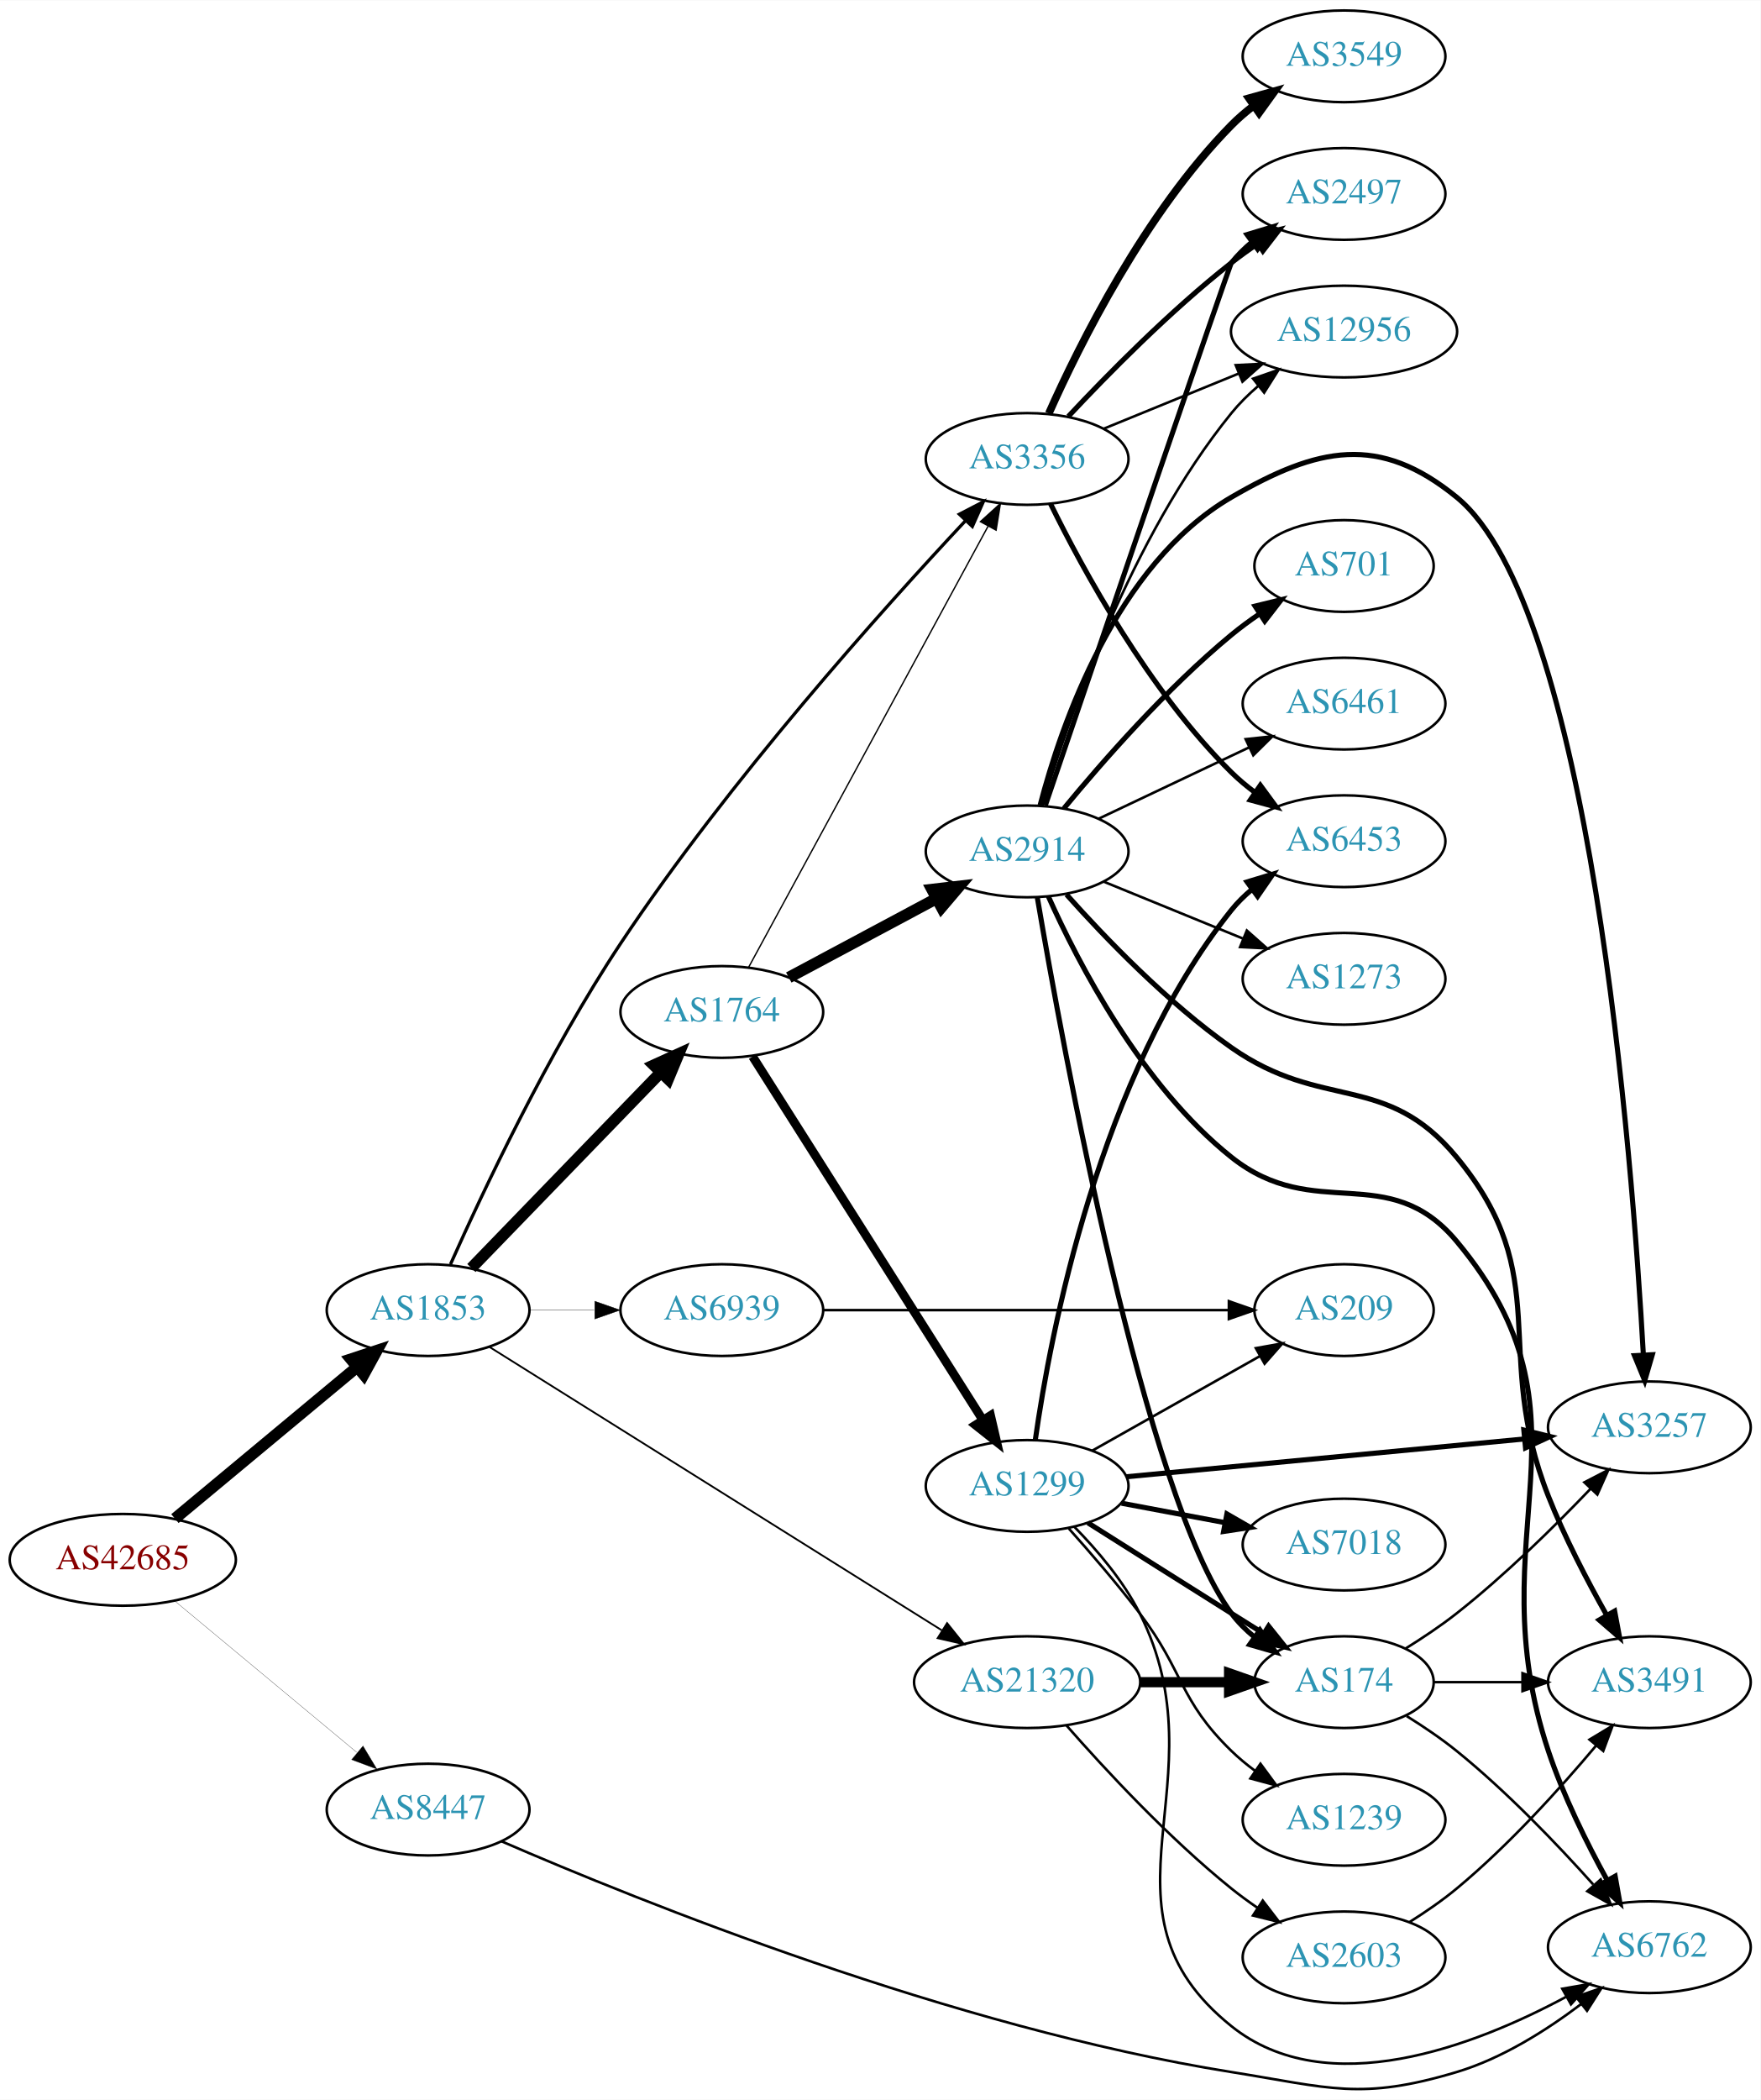
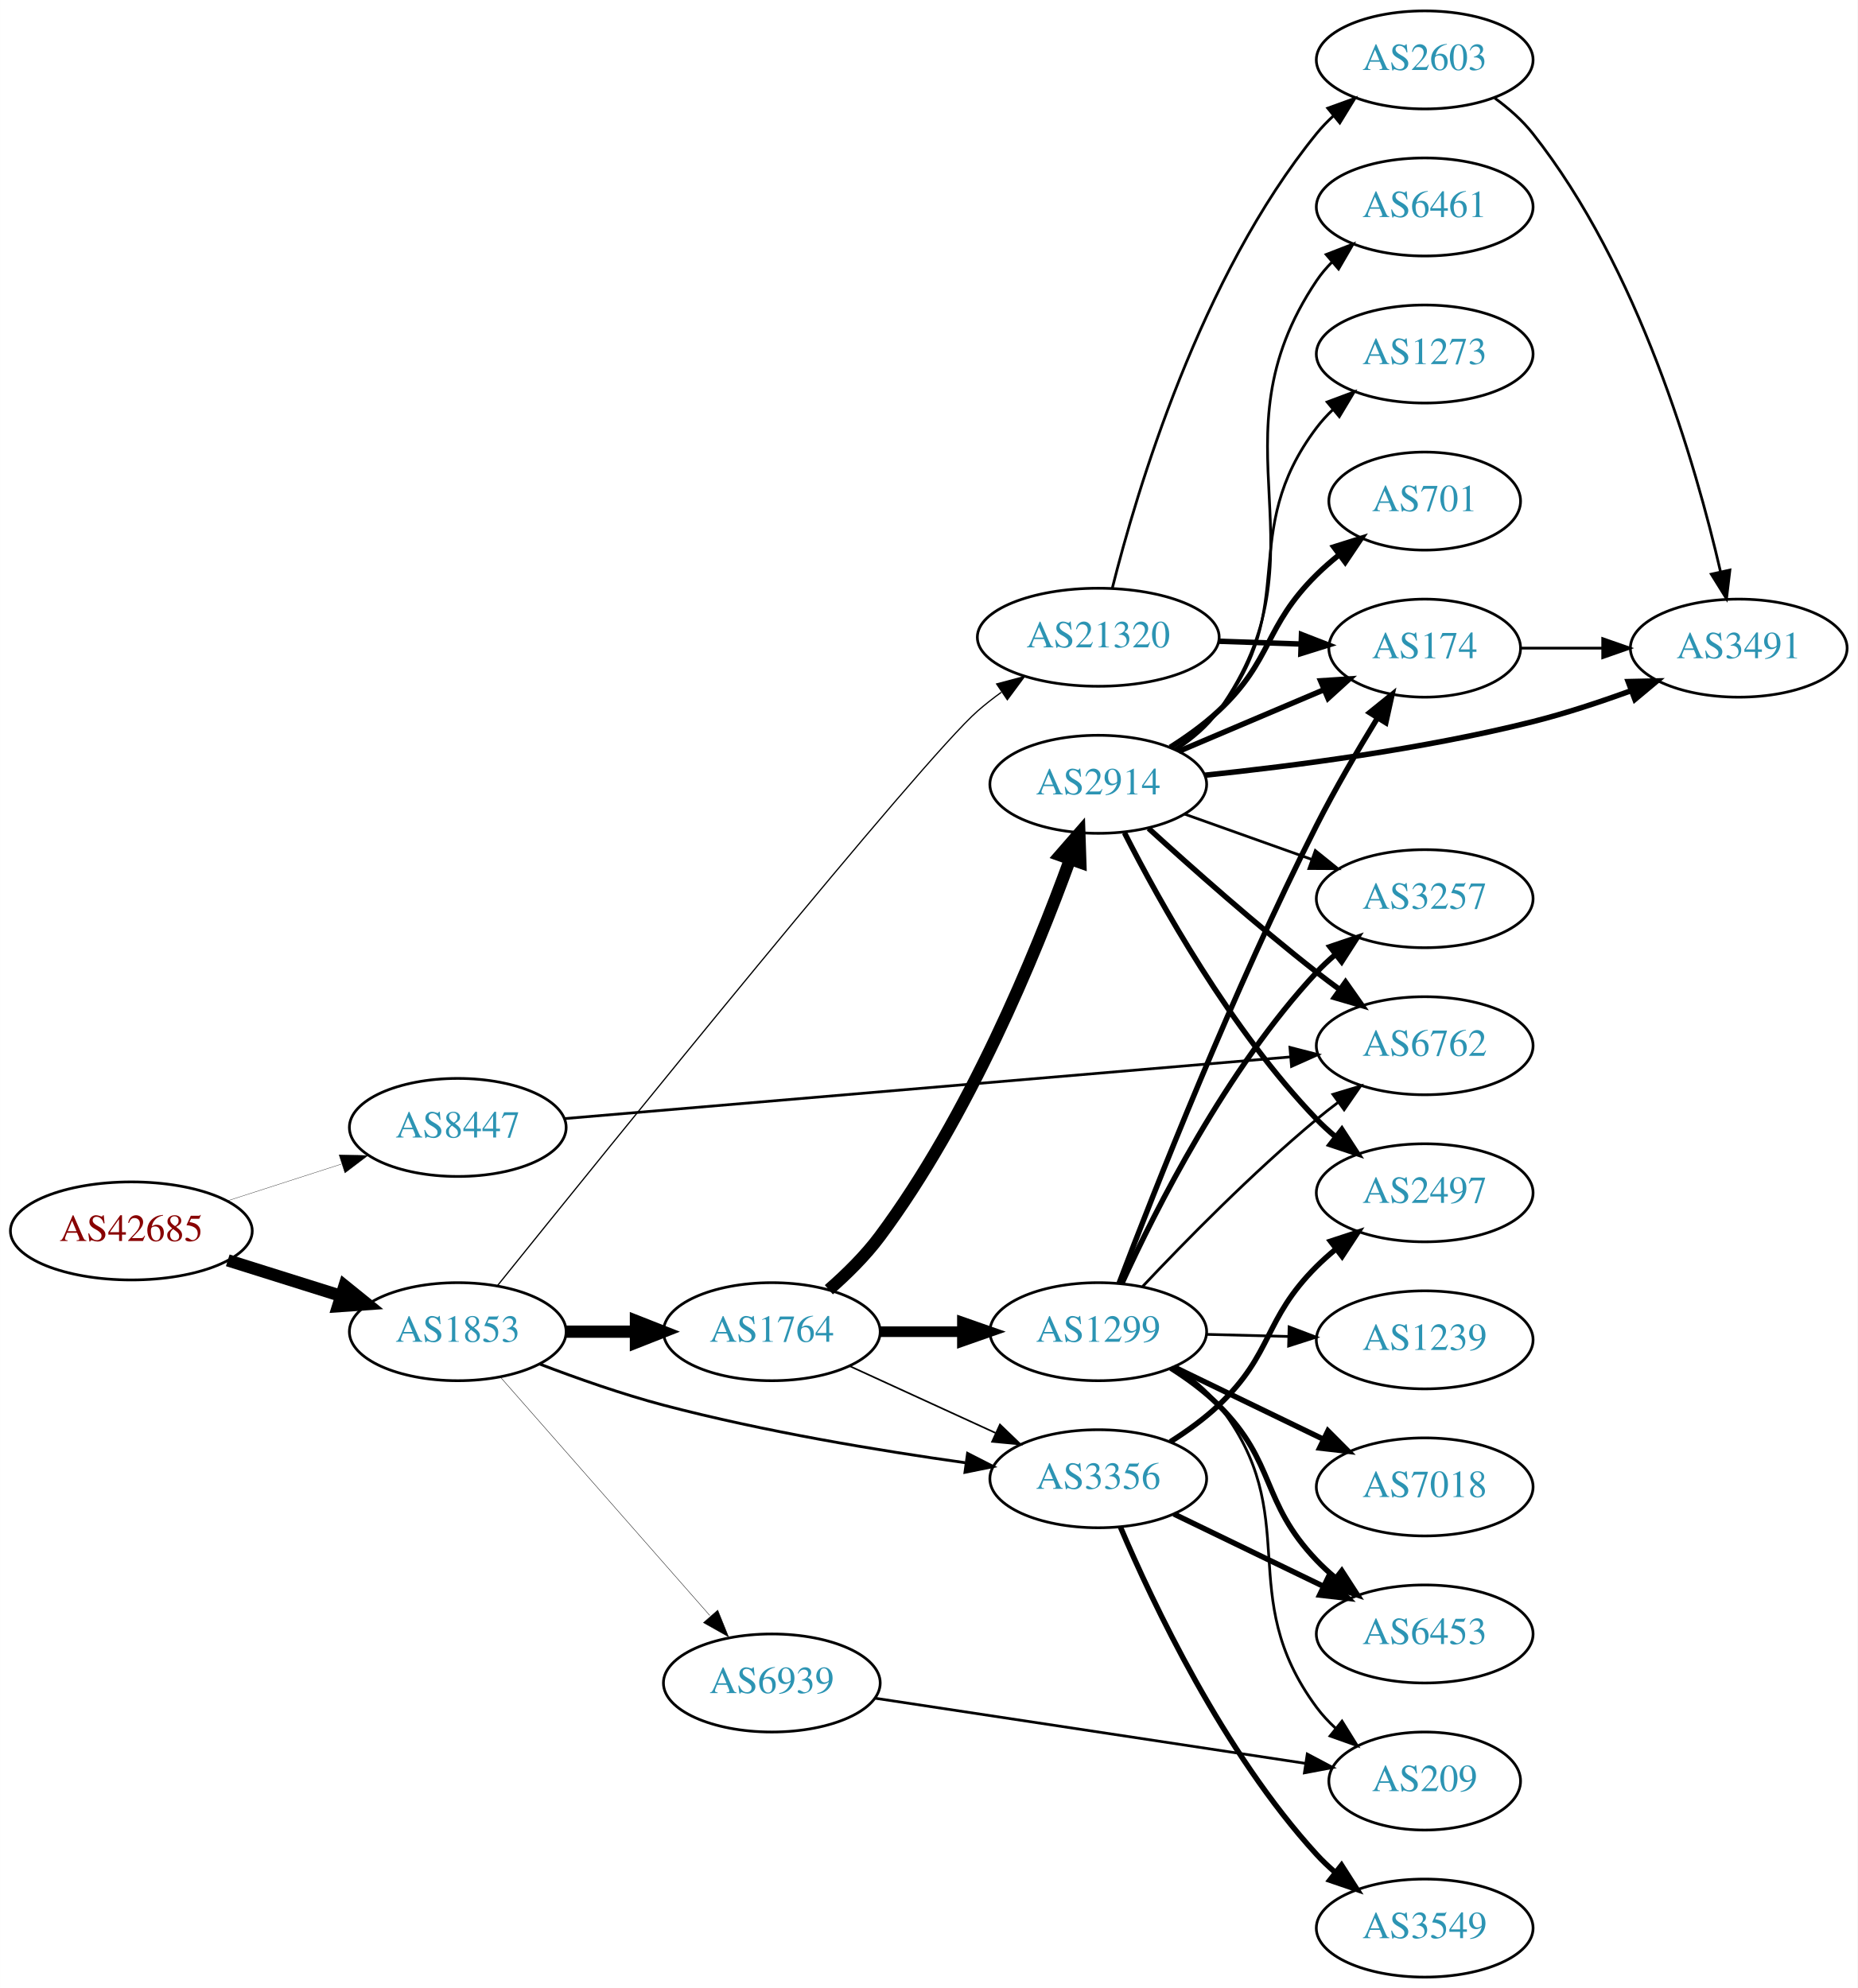
- <svg xmlns="http://www.w3.org/2000/svg" xmlns:xlink="http://www.w3.org/1999/xlink" width="691pt" height="824pt" viewBox="0.00 0.00 691.06 823.86">
-   <g id="graph0" class="graph" transform="scale(1 1) rotate(0) translate(4 819.858)">
-     <polygon fill="white" stroke="none" points="-4,4 -4,-819.858 687.055,-819.858 687.055,4 -4,4" />
+ <svg xmlns="http://www.w3.org/2000/svg" xmlns:xlink="http://www.w3.org/1999/xlink" width="682pt" height="730pt" viewBox="0.00 0.00 681.96 730.00">
+   <g id="graph0" class="graph" transform="scale(1 1) rotate(0) translate(4 726)">
+     <polygon fill="white" stroke="none" points="-4,4 -4,-726 677.956,-726 677.956,4 -4,4" />
    <g id="node1" class="node">
      <g id="a_node1">
        <a xlink:href="/asn/42685" xlink:title="AS42685 ~ Bundeskanzleramt [AT]">
-           <ellipse fill="#ffffff" stroke="black" cx="44.196" cy="-207.858" rx="44.393" ry="18" />
-           <text text-anchor="middle" x="44.196" y="-204.158" font-family="Times,serif" font-size="14.00" fill="#880000">AS42685</text>
+           <ellipse fill="#ffffff" stroke="black" cx="44.196" cy="-274" rx="44.393" ry="18" />
+           <text text-anchor="middle" x="44.196" y="-270.3" font-family="Times,serif" font-size="14.00" fill="#880000">AS42685</text>
        </a>
      </g>
    </g>
    <g id="node2" class="node">
      <g id="a_node2">
        <a xlink:href="/asn/1853" xlink:title="AS1853 ~ ACOnet Backbone [AT]">
-           <ellipse fill="#ffffff" stroke="black" cx="164.039" cy="-305.858" rx="39.794" ry="18" />
-           <text text-anchor="middle" x="164.039" y="-302.158" font-family="Times,serif" font-size="14.00" fill="#2c94b3">AS1853</text>
+           <ellipse fill="#ffffff" stroke="black" cx="164.039" cy="-237" rx="39.794" ry="18" />
+           <text text-anchor="middle" x="164.039" y="-233.3" font-family="Times,serif" font-size="14.00" fill="#2c94b3">AS1853</text>
        </a>
      </g>
    </g>
    <g id="edge1" class="edge">
-       <path fill="none" stroke="black" stroke-width="4.5" d="M64.655,-224.04C84.132,-240.238 114.256,-265.289 136.04,-283.405" />
-       <polygon fill="black" stroke="black" stroke-width="4.5" points="133.735,-286.609 143.941,-289.976 138.77,-280.555 133.735,-286.609" />
+       <path fill="none" stroke="black" stroke-width="4.5" d="M79.598,-263.199C92.609,-259.114 107.56,-254.419 121.181,-250.142" />
+       <polygon fill="black" stroke="black" stroke-width="4.5" points="122.456,-253.869 130.817,-247.117 120.097,-246.356 122.456,-253.869" />
    </g>
    <g id="node3" class="node">
      <g id="a_node3">
        <a xlink:href="/asn/8447" xlink:title="AS8447 ~ A1 Telekom Austria AG [AT]">
-           <ellipse fill="#ffffff" stroke="black" cx="164.039" cy="-109.858" rx="39.794" ry="18" />
-           <text text-anchor="middle" x="164.039" y="-106.158" font-family="Times,serif" font-size="14.00" fill="#2c94b3">AS8447</text>
+           <ellipse fill="#ffffff" stroke="black" cx="164.039" cy="-312" rx="39.794" ry="18" />
+           <text text-anchor="middle" x="164.039" y="-308.3" font-family="Times,serif" font-size="14.00" fill="#2c94b3">AS8447</text>
        </a>
      </g>
    </g>
    <g id="edge2" class="edge">
-       <path fill="none" stroke="black" stroke-width="0.096" d="M64.655,-191.675C84.132,-175.478 114.256,-150.426 136.04,-132.31" />
-       <polygon fill="black" stroke="black" stroke-width="0.096" points="138.491,-134.824 143.941,-125.739 134.015,-129.442 138.491,-134.824" />
+       <path fill="none" stroke="black" stroke-width="0.11" d="M79.281,-284.991C92.409,-289.224 107.55,-294.107 121.318,-298.546" />
+       <polygon fill="black" stroke="black" stroke-width="0.11" points="120.46,-301.947 131.052,-301.685 122.608,-295.285 120.46,-301.947" />
    </g>
    <g id="node4" class="node">
      <g id="a_node4">
        <a xlink:href="/asn/1764" xlink:title="AS1764 ~ NEXTLAYER-AS [AT]">
-           <ellipse fill="#ffffff" stroke="black" cx="279.332" cy="-422.858" rx="39.794" ry="18" />
-           <text text-anchor="middle" x="279.332" y="-419.158" font-family="Times,serif" font-size="14.00" fill="#2c94b3">AS1764</text>
+           <ellipse fill="#ffffff" stroke="black" cx="279.332" cy="-237" rx="39.794" ry="18" />
+           <text text-anchor="middle" x="279.332" y="-233.3" font-family="Times,serif" font-size="14.00" fill="#2c94b3">AS1764</text>
        </a>
      </g>
    </g>
    <g id="edge3" class="edge">
-       <path fill="none" stroke="black" stroke-width="4.5" d="M181.03,-322.373C200.43,-342.407 233.274,-376.325 255.373,-399.148" />
-       <polygon fill="black" stroke="black" stroke-width="4.5" points="252.636,-401.982 262.421,-406.427 258.293,-396.503 252.636,-401.982" />
+       <path fill="none" stroke="black" stroke-width="4.5" d="M203.711,-237C211.914,-237 220.678,-237 229.21,-237" />
+       <polygon fill="black" stroke="black" stroke-width="4.5" points="229.449,-240.938 239.449,-237 229.449,-233.063 229.449,-240.938" />
    </g>
    <g id="node5" class="node">
      <g id="a_node5">
        <a xlink:href="/asn/3356" xlink:title="AS3356 ~ Level 3 Parent, LLC [US]">
-           <ellipse fill="#ffffff" stroke="black" cx="399.174" cy="-639.858" rx="39.794" ry="18" />
-           <text text-anchor="middle" x="399.174" y="-636.158" font-family="Times,serif" font-size="14.00" fill="#2c94b3">AS3356</text>
+           <ellipse fill="#ffffff" stroke="black" cx="399.174" cy="-183" rx="39.794" ry="18" />
+           <text text-anchor="middle" x="399.174" y="-179.3" font-family="Times,serif" font-size="14.00" fill="#2c94b3">AS3356</text>
        </a>
      </g>
    </g>
    <g id="edge4" class="edge">
-       <path fill="none" stroke="black" stroke-width="1.266" d="M172.827,-323.839C185.27,-351.8 211.155,-406.944 239.685,-449.858 282.136,-513.71 342.442,-580.892 375.065,-615.717" />
-       <polygon fill="black" stroke="black" stroke-width="1.266" points="372.567,-618.17 381.972,-623.048 377.662,-613.369 372.567,-618.17" />
+       <path fill="none" stroke="black" stroke-width="1.05" d="M194.082,-225.129C207.741,-219.901 224.361,-214.042 239.685,-210 276.299,-200.342 318.616,-193.338 350.309,-188.887" />
+       <polygon fill="black" stroke="black" stroke-width="1.05" points="351.193,-192.299 360.626,-187.475 350.244,-185.363 351.193,-192.299" />
    </g>
    <g id="node6" class="node">
      <g id="a_node6">
        <a xlink:href="/asn/21320" xlink:title="AS21320 ~ GEANT Vereniging [EU]">
-           <ellipse fill="#ffffff" stroke="black" cx="399.174" cy="-159.858" rx="44.393" ry="18" />
-           <text text-anchor="middle" x="399.174" y="-156.158" font-family="Times,serif" font-size="14.00" fill="#2c94b3">AS21320</text>
+           <ellipse fill="#ffffff" stroke="black" cx="399.174" cy="-492" rx="44.393" ry="18" />
+           <text text-anchor="middle" x="399.174" y="-488.3" font-family="Times,serif" font-size="14.00" fill="#2c94b3">AS21320</text>
        </a>
      </g>
    </g>
    <g id="edge5" class="edge">
-       <path fill="none" stroke="black" stroke-width="0.703" d="M188.245,-291.325C230.01,-265.17 317.921,-210.116 365.661,-180.219" />
-       <polygon fill="black" stroke="black" stroke-width="0.703" points="367.75,-183.04 374.368,-174.766 364.035,-177.108 367.75,-183.04" />
+       <path fill="none" stroke="black" stroke-width="0.45" d="M178.684,-254.002C218.746,-303.83 334.501,-447.133 354.978,-465 357.658,-467.338 360.562,-469.609 363.554,-471.774" />
+       <polygon fill="black" stroke="black" stroke-width="0.45" points="361.862,-474.856 372.103,-477.57 365.79,-469.061 361.862,-474.856" />
    </g>
    <g id="node7" class="node">
      <g id="a_node7">
        <a xlink:href="/asn/6939" xlink:title="AS6939 ~ Hurricane Electric LLC [US]">
-           <ellipse fill="#ffffff" stroke="black" cx="279.332" cy="-305.858" rx="39.794" ry="18" />
-           <text text-anchor="middle" x="279.332" y="-302.158" font-family="Times,serif" font-size="14.00" fill="#2c94b3">AS6939</text>
+           <ellipse fill="#ffffff" stroke="black" cx="279.332" cy="-108" rx="39.794" ry="18" />
+           <text text-anchor="middle" x="279.332" y="-104.3" font-family="Times,serif" font-size="14.00" fill="#2c94b3">AS6939</text>
        </a>
      </g>
    </g>
    <g id="edge6" class="edge">
-       <path fill="none" stroke="black" stroke-width="0.141" d="M203.711,-305.858C211.914,-305.858 220.678,-305.858 229.21,-305.858" />
-       <polygon fill="black" stroke="black" stroke-width="0.141" points="229.449,-309.358 239.449,-305.858 229.449,-302.358 229.449,-309.358" />
-     </g>
-     <g id="node14" class="node">
-       <g id="a_node14">
+       <path fill="none" stroke="black" stroke-width="0.15" d="M179.618,-220.4C199.139,-198.172 233.931,-158.556 256.563,-132.787" />
+       <polygon fill="black" stroke="black" stroke-width="0.15" points="259.48,-134.77 263.449,-124.946 254.22,-130.15 259.48,-134.77" />
+     </g>
+     <g id="node13" class="node">
+       <g id="a_node13">
        <a xlink:href="/asn/6762" xlink:title="AS6762 ~ TELECOM ITALIA SPARKLE S.p.A. [IT]">
-           <ellipse fill="#ffffff" stroke="black" cx="643.409" cy="-55.858" rx="39.794" ry="18" />
-           <text text-anchor="middle" x="643.409" y="-52.158" font-family="Times,serif" font-size="14.00" fill="#2c94b3">AS6762</text>
-         </a>
-       </g>
-     </g>
-     <g id="edge33" class="edge">
-       <path fill="none" stroke="black" d="M192.894,-97.389C246.844,-74.001 369.923,-24.332 479.37,-6.858 518.164,-0.664 530.122,4.393 567.762,-6.858 585.597,-12.188 603.124,-23.299 616.708,-33.594" />
-       <polygon fill="black" stroke="black" points="614.606,-36.394 624.624,-39.84 618.942,-30.898 614.606,-36.394" />
+           <ellipse fill="#ffffff" stroke="black" cx="519.017" cy="-342" rx="39.794" ry="18" />
+           <text text-anchor="middle" x="519.017" y="-338.3" font-family="Times,serif" font-size="14.00" fill="#2c94b3">AS6762</text>
+         </a>
+       </g>
+     </g>
+     <g id="edge31" class="edge">
+       <path fill="none" stroke="black" d="M203.149,-315.239C267.8,-320.734 398.841,-331.871 469.783,-337.901" />
+       <polygon fill="black" stroke="black" points="469.538,-341.392 479.799,-338.752 470.131,-334.417 469.538,-341.392" />
    </g>
    <g id="edge9" class="edge">
-       <path fill="none" stroke="black" stroke-width="0.529" d="M289.776,-440.249C310.376,-478.182 359.45,-568.55 383.868,-613.513" />
-       <polygon fill="black" stroke="black" stroke-width="0.529" points="380.837,-615.266 388.685,-622.384 386.988,-611.925 380.837,-615.266" />
+       <path fill="none" stroke="black" stroke-width="0.6" d="M307.96,-224.339C323.917,-217.027 344.188,-207.739 361.471,-199.819" />
+       <polygon fill="black" stroke="black" stroke-width="0.6" points="363.085,-202.929 370.718,-195.581 360.169,-196.565 363.085,-202.929" />
    </g>
    <g id="node8" class="node">
      <g id="a_node8">
-         <a xlink:href="/asn/1299" xlink:title="AS1299 ~ Telia Carrier [EU]">
-           <ellipse fill="#ffffff" stroke="black" cx="399.174" cy="-236.858" rx="39.794" ry="18" />
-           <text text-anchor="middle" x="399.174" y="-233.158" font-family="Times,serif" font-size="14.00" fill="#2c94b3">AS1299</text>
+         <a xlink:href="/asn/2914" xlink:title="AS2914 ~ NTT America, Inc. [US]">
+           <ellipse fill="#ffffff" stroke="black" cx="399.174" cy="-438" rx="39.794" ry="18" />
+           <text text-anchor="middle" x="399.174" y="-434.3" font-family="Times,serif" font-size="14.00" fill="#2c94b3">AS2914</text>
        </a>
      </g>
    </g>
    <g id="edge7" class="edge">
-       <path fill="none" stroke="black" stroke-width="3.441" d="M291.418,-405.359C312.264,-372.456 357.391,-301.228 381.765,-262.758" />
-       <polygon fill="black" stroke="black" stroke-width="3.441" points="384.808,-264.495 387.203,-254.174 378.895,-260.748 384.808,-264.495" />
+       <path fill="none" stroke="black" stroke-width="4.5" d="M300.27,-252.409C306.775,-258.088 313.68,-264.885 318.978,-272 351.727,-315.984 376.177,-375.66 388.726,-410.18" />
+       <polygon fill="black" stroke="black" stroke-width="4.5" points="385.172,-411.939 392.234,-420.04 392.591,-409.299 385.172,-411.939" />
    </g>
    <g id="node9" class="node">
      <g id="a_node9">
-         <a xlink:href="/asn/2914" xlink:title="AS2914 ~ NTT America, Inc. [US]">
-           <ellipse fill="#ffffff" stroke="black" cx="399.174" cy="-485.858" rx="39.794" ry="18" />
-           <text text-anchor="middle" x="399.174" y="-482.158" font-family="Times,serif" font-size="14.00" fill="#2c94b3">AS2914</text>
+         <a xlink:href="/asn/1299" xlink:title="AS1299 ~ Telia Carrier [EU]">
+           <ellipse fill="#ffffff" stroke="black" cx="399.174" cy="-237" rx="39.794" ry="18" />
+           <text text-anchor="middle" x="399.174" y="-233.3" font-family="Times,serif" font-size="14.00" fill="#2c94b3">AS1299</text>
        </a>
      </g>
    </g>
    <g id="edge8" class="edge">
-       <path fill="none" stroke="black" stroke-width="4.5" d="M305.612,-436.373C322.505,-445.404 344.947,-457.402 363.503,-467.322" />
-       <polygon fill="black" stroke="black" stroke-width="4.5" points="361.854,-470.905 372.529,-472.148 365.567,-463.96 361.854,-470.905" />
-     </g>
-     <g id="node15" class="node">
-       <g id="a_node15">
-         <a xlink:href="/asn/6453" xlink:title="AS6453 ~ TATA COMMUNICATIONS (AMERICA) INC [US]">
-           <ellipse fill="#ffffff" stroke="black" cx="523.566" cy="-489.858" rx="39.794" ry="18" />
-           <text text-anchor="middle" x="523.566" y="-486.158" font-family="Times,serif" font-size="14.00" fill="#2c94b3">AS6453</text>
-         </a>
-       </g>
-     </g>
-     <g id="edge29" class="edge">
-       <path fill="none" stroke="black" stroke-width="2" d="M408.365,-622.262C420.895,-596.731 446.828,-548.966 479.37,-516.858 482.193,-514.072 485.353,-511.434 488.644,-508.977" />
-       <polygon fill="black" stroke="black" stroke-width="2" points="490.712,-511.803 496.981,-503.263 486.754,-506.03 490.712,-511.803" />
-     </g>
-     <g id="node18" class="node">
-       <g id="a_node18">
+       <path fill="none" stroke="black" stroke-width="3.9" d="M319.244,-237C328.798,-237 339.147,-237 349.11,-237" />
+       <polygon fill="black" stroke="black" stroke-width="3.9" points="349.302,-240.5 359.302,-237 349.302,-233.5 349.302,-240.5" />
+     </g>
+     <g id="node12" class="node">
+       <g id="a_node12">
        <a xlink:href="/asn/2497" xlink:title="AS2497 ~ Internet Initiative Japan Inc. [JP]">
-           <ellipse fill="#ffffff" stroke="black" cx="523.566" cy="-743.858" rx="39.794" ry="18" />
-           <text text-anchor="middle" x="523.566" y="-740.158" font-family="Times,serif" font-size="14.00" fill="#2c94b3">AS2497</text>
-         </a>
-       </g>
-     </g>
-     <g id="edge28" class="edge">
-       <path fill="none" stroke="black" stroke-width="2" d="M415.334,-656.541C430.637,-672.896 455.376,-698.043 479.37,-716.858 482.659,-719.436 486.205,-721.983 489.801,-724.421" />
-       <polygon fill="black" stroke="black" stroke-width="2" points="487.897,-727.357 498.187,-729.879 491.715,-721.491 487.897,-727.357" />
+           <ellipse fill="#ffffff" stroke="black" cx="519.017" cy="-288" rx="39.794" ry="18" />
+           <text text-anchor="middle" x="519.017" y="-284.3" font-family="Times,serif" font-size="14.00" fill="#2c94b3">AS2497</text>
+         </a>
+       </g>
+     </g>
+     <g id="edge25" class="edge">
+       <path fill="none" stroke="black" stroke-width="2" d="M425.611,-196.559C431.775,-200.457 438.101,-205.018 443.37,-210 463.531,-229.061 459.704,-241.429 479.37,-261 481.491,-263.111 483.795,-265.17 486.186,-267.148" />
+       <polygon fill="black" stroke="black" stroke-width="2" points="484.443,-270.222 494.51,-273.524 488.699,-264.665 484.443,-270.222" />
    </g>
    <g id="node19" class="node">
      <g id="a_node19">
-         <a xlink:href="/asn/12956" xlink:title="AS12956 ~ TELXIUS [ES]">
-           <ellipse fill="#ffffff" stroke="black" cx="523.566" cy="-689.858" rx="44.393" ry="18" />
-           <text text-anchor="middle" x="523.566" y="-686.158" font-family="Times,serif" font-size="14.00" fill="#2c94b3">AS12956</text>
+         <a xlink:href="/asn/6453" xlink:title="AS6453 ~ TATA COMMUNICATIONS (AMERICA) INC [US]">
+           <ellipse fill="#ffffff" stroke="black" cx="519.017" cy="-126" rx="39.794" ry="18" />
+           <text text-anchor="middle" x="519.017" y="-122.3" font-family="Times,serif" font-size="14.00" fill="#2c94b3">AS6453</text>
+         </a>
+       </g>
+     </g>
+     <g id="edge26" class="edge">
+       <path fill="none" stroke="black" stroke-width="2" d="M426.914,-170.066C443.072,-162.25 463.887,-152.182 481.541,-143.643" />
+       <polygon fill="black" stroke="black" stroke-width="2" points="483.496,-146.585 490.974,-139.08 480.448,-140.284 483.496,-146.585" />
+     </g>
+     <g id="node22" class="node">
+       <g id="a_node22">
+         <a xlink:href="/asn/3549" xlink:title="AS3549 ~ Level 3 Parent, LLC [US]">
+           <ellipse fill="#ffffff" stroke="black" cx="519.017" cy="-18" rx="39.794" ry="18" />
+           <text text-anchor="middle" x="519.017" y="-14.3" font-family="Times,serif" font-size="14.00" fill="#2c94b3">AS3549</text>
        </a>
      </g>
    </g>
    <g id="edge27" class="edge">
-       <path fill="none" stroke="black" d="M429.179,-651.707C445.045,-658.188 464.946,-666.318 482.295,-673.406" />
-       <polygon fill="black" stroke="black" points="481.049,-676.677 491.63,-677.219 483.696,-670.197 481.049,-676.677" />
-     </g>
-     <g id="node23" class="node">
-       <g id="a_node23">
-         <a xlink:href="/asn/3549" xlink:title="AS3549 ~ Level 3 Parent, LLC [US]">
-           <ellipse fill="#ffffff" stroke="black" cx="523.566" cy="-797.858" rx="39.794" ry="18" />
-           <text text-anchor="middle" x="523.566" y="-794.158" font-family="Times,serif" font-size="14.00" fill="#2c94b3">AS3549</text>
-         </a>
-       </g>
-     </g>
-     <g id="edge26" class="edge">
-       <path fill="none" stroke="black" stroke-width="3" d="M407.691,-657.73C419.717,-684.727 445.424,-736.402 479.37,-770.858 482.008,-773.535 484.961,-776.068 488.051,-778.43" />
-       <polygon fill="black" stroke="black" stroke-width="3" points="486.224,-781.422 496.43,-784.266 490.225,-775.679 486.224,-781.422" />
+       <path fill="none" stroke="black" stroke-width="2" d="M407.302,-165.291C419.159,-137.385 445.061,-82.5 479.37,-45 481.39,-42.792 483.622,-40.664 485.963,-38.638" />
+       <polygon fill="black" stroke="black" stroke-width="2" points="488.491,-41.103 494.197,-32.176 484.17,-35.596 488.491,-41.103" />
    </g>
    <g id="node10" class="node">
      <g id="a_node10">
        <a xlink:href="/asn/174" xlink:title="AS174 ~ Cogent Communications [US]">
-           <ellipse fill="#ffffff" stroke="black" cx="523.566" cy="-159.858" rx="35.194" ry="18" />
-           <text text-anchor="middle" x="523.566" y="-156.158" font-family="Times,serif" font-size="14.00" fill="#2c94b3">AS174</text>
-         </a>
-       </g>
-     </g>
-     <g id="edge31" class="edge">
-       <path fill="none" stroke="black" stroke-width="4" d="M443.67,-159.858C454.927,-159.858 467.059,-159.858 478.353,-159.858" />
-       <polygon fill="black" stroke="black" stroke-width="4" points="478.44,-163.358 488.44,-159.858 478.44,-156.358 478.44,-163.358" />
-     </g>
-     <g id="node24" class="node">
-       <g id="a_node24">
+           <ellipse fill="#ffffff" stroke="black" cx="519.017" cy="-488" rx="35.194" ry="18" />
+           <text text-anchor="middle" x="519.017" y="-484.3" font-family="Times,serif" font-size="14.00" fill="#2c94b3">AS174</text>
+         </a>
+       </g>
+     </g>
+     <g id="edge29" class="edge">
+       <path fill="none" stroke="black" stroke-width="2" d="M443.385,-490.533C453.233,-490.199 463.713,-489.843 473.61,-489.507" />
+       <polygon fill="black" stroke="black" stroke-width="2" points="473.787,-493.003 483.662,-489.166 473.549,-486.007 473.787,-493.003" />
+     </g>
+     <g id="node23" class="node">
+       <g id="a_node23">
        <a xlink:href="/asn/2603" xlink:title="AS2603 ~ NORDUnet [NO]">
-           <ellipse fill="#ffffff" stroke="black" cx="523.566" cy="-51.858" rx="39.794" ry="18" />
-           <text text-anchor="middle" x="523.566" y="-48.158" font-family="Times,serif" font-size="14.00" fill="#2c94b3">AS2603</text>
-         </a>
-       </g>
-     </g>
-     <g id="edge30" class="edge">
-       <path fill="none" stroke="black" d="M414.607,-142.874C429.738,-125.629 454.702,-98.71 479.37,-78.858 482.626,-76.238 486.151,-73.665 489.735,-71.212" />
-       <polygon fill="black" stroke="black" points="491.654,-74.139 498.108,-65.737 487.823,-68.28 491.654,-74.139" />
+           <ellipse fill="#ffffff" stroke="black" cx="519.017" cy="-704" rx="39.794" ry="18" />
+           <text text-anchor="middle" x="519.017" y="-700.3" font-family="Times,serif" font-size="14.00" fill="#2c94b3">AS2603</text>
+         </a>
+       </g>
+     </g>
+     <g id="edge28" class="edge">
+       <path fill="none" stroke="black" d="M404.335,-510.044C413.176,-545.287 436.608,-624.414 479.37,-677 481.21,-679.262 483.286,-681.418 485.497,-683.452" />
+       <polygon fill="black" stroke="black" points="483.424,-686.278 493.387,-689.884 487.847,-680.853 483.424,-686.278" />
+     </g>
+     <g id="node21" class="node">
+       <g id="a_node21">
+         <a xlink:href="/asn/209" xlink:title="AS209 ~ CenturyLink Communications, LLC [US]">
+           <ellipse fill="#ffffff" stroke="black" cx="519.017" cy="-72" rx="35.194" ry="18" />
+           <text text-anchor="middle" x="519.017" y="-68.3" font-family="Times,serif" font-size="14.00" fill="#2c94b3">AS209</text>
+         </a>
+       </g>
+     </g>
+     <g id="edge32" class="edge">
+       <path fill="none" stroke="black" d="M317.209,-102.414C359.912,-95.947 430.142,-85.31 475.215,-78.483" />
+       <polygon fill="black" stroke="black" points="475.901,-81.919 485.264,-76.961 474.853,-74.998 475.901,-81.919" />
+     </g>
+     <g id="edge10" class="edge">
+       <path fill="none" stroke="black" stroke-width="2" d="M428.701,-450.104C444.644,-456.868 464.677,-465.368 481.727,-472.603" />
+       <polygon fill="black" stroke="black" stroke-width="2" points="480.796,-476.009 491.368,-476.693 483.53,-469.565 480.796,-476.009" />
+     </g>
+     <g id="node11" class="node">
+       <g id="a_node11">
+         <a xlink:href="/asn/701" xlink:title="AS701 ~ UUNET [US]">
+           <ellipse fill="#ffffff" stroke="black" cx="519.017" cy="-542" rx="35.194" ry="18" />
+           <text text-anchor="middle" x="519.017" y="-538.3" font-family="Times,serif" font-size="14.00" fill="#2c94b3">AS701</text>
+         </a>
+       </g>
+     </g>
+     <g id="edge11" class="edge">
+       <path fill="none" stroke="black" stroke-width="2" d="M425.578,-451.593C431.744,-455.491 438.078,-460.042 443.37,-465 463.355,-483.719 459.87,-495.775 479.37,-515 481.895,-517.489 484.671,-519.908 487.542,-522.211" />
+       <polygon fill="black" stroke="black" stroke-width="2" points="485.648,-525.165 495.753,-528.35 489.84,-519.559 485.648,-525.165" />
+     </g>
+     <g id="edge12" class="edge">
+       <path fill="none" stroke="black" stroke-width="2" d="M408.8,-420.199C421.681,-394.835 447.836,-347.748 479.37,-315 481.446,-312.844 483.717,-310.754 486.085,-308.754" />
+       <polygon fill="black" stroke="black" stroke-width="2" points="488.606,-311.228 494.37,-302.338 484.32,-305.694 488.606,-311.228" />
+     </g>
+     <g id="edge13" class="edge">
+       <path fill="none" stroke="black" stroke-width="2" d="M417.642,-421.821C433.39,-407.469 457.385,-386.178 479.37,-369 482.097,-366.869 484.978,-364.706 487.886,-362.579" />
+       <polygon fill="black" stroke="black" stroke-width="2" points="489.957,-365.401 496.055,-356.737 485.885,-359.707 489.957,-365.401" />
+     </g>
+     <g id="node14" class="node">
+       <g id="a_node14">
+         <a xlink:href="/asn/3491" xlink:title="AS3491 ~ PCCW Global, Inc. [US]">
+           <ellipse fill="#ffffff" stroke="black" cx="634.31" cy="-488" rx="39.794" ry="18" />
+           <text text-anchor="middle" x="634.31" y="-484.3" font-family="Times,serif" font-size="14.00" fill="#2c94b3">AS3491</text>
+         </a>
+       </g>
+     </g>
+     <g id="edge14" class="edge">
+       <path fill="none" stroke="black" stroke-width="2" d="M438.382,-441.349C470.749,-444.707 518.209,-450.86 558.663,-461 570.553,-463.98 583.192,-468.149 594.624,-472.32" />
+       <polygon fill="black" stroke="black" stroke-width="2" points="593.718,-475.719 604.311,-475.957 596.179,-469.165 593.718,-475.719" />
+     </g>
+     <g id="node15" class="node">
+       <g id="a_node15">
+         <a xlink:href="/asn/3257" xlink:title="AS3257 ~ GTT [DE]">
+           <ellipse fill="#ffffff" stroke="black" cx="519.017" cy="-396" rx="39.794" ry="18" />
+           <text text-anchor="middle" x="519.017" y="-392.3" font-family="Times,serif" font-size="14.00" fill="#2c94b3">AS3257</text>
+         </a>
+       </g>
+     </g>
+     <g id="edge15" class="edge">
+       <path fill="none" stroke="black" d="M430.828,-427.075C445.038,-422.01 462.121,-415.922 477.386,-410.481" />
+       <polygon fill="black" stroke="black" points="478.862,-413.671 487.107,-407.017 476.512,-407.077 478.862,-413.671" />
    </g>
    <g id="node16" class="node">
      <g id="a_node16">
-         <a xlink:href="/asn/209" xlink:title="AS209 ~ CenturyLink Communications, LLC [US]">
-           <ellipse fill="#ffffff" stroke="black" cx="523.566" cy="-305.858" rx="35.194" ry="18" />
-           <text text-anchor="middle" x="523.566" y="-302.158" font-family="Times,serif" font-size="14.00" fill="#2c94b3">AS209</text>
-         </a>
-       </g>
-     </g>
-     <g id="edge34" class="edge">
-       <path fill="none" stroke="black" d="M318.982,-305.858C362.354,-305.858 432.596,-305.858 478.181,-305.858" />
-       <polygon fill="black" stroke="black" points="478.361,-309.358 488.361,-305.858 478.361,-302.358 478.361,-309.358" />
-     </g>
-     <g id="edge10" class="edge">
-       <path fill="none" stroke="black" stroke-width="2" d="M423.03,-222.389C438.84,-212.391 460.369,-198.794 479.37,-186.858 483.461,-184.288 487.773,-181.585 492.025,-178.924" />
-       <polygon fill="black" stroke="black" stroke-width="2" points="493.957,-181.844 500.579,-173.574 490.245,-175.909 493.957,-181.844" />
-     </g>
-     <g id="node11" class="node">
-       <g id="a_node11">
-         <a xlink:href="/asn/7018" xlink:title="AS7018 ~ AT&amp;T Services, Inc. [US]">
-           <ellipse fill="#ffffff" stroke="black" cx="523.566" cy="-213.858" rx="39.794" ry="18" />
-           <text text-anchor="middle" x="523.566" y="-210.158" font-family="Times,serif" font-size="14.00" fill="#2c94b3">AS7018</text>
-         </a>
-       </g>
-     </g>
-     <g id="edge11" class="edge">
-       <path fill="none" stroke="black" stroke-width="2" d="M436.234,-230.081C448.933,-227.695 463.38,-224.98 476.774,-222.463" />
-       <polygon fill="black" stroke="black" stroke-width="2" points="477.583,-225.872 486.764,-220.586 476.29,-218.993 477.583,-225.872" />
-     </g>
-     <g id="node12" class="node">
-       <g id="a_node12">
-         <a xlink:href="/asn/3257" xlink:title="AS3257 ~ GTT [DE]">
-           <ellipse fill="#ffffff" stroke="black" cx="643.409" cy="-259.858" rx="39.794" ry="18" />
-           <text text-anchor="middle" x="643.409" y="-256.158" font-family="Times,serif" font-size="14.00" fill="#2c94b3">AS3257</text>
-         </a>
-       </g>
-     </g>
-     <g id="edge12" class="edge">
-       <path fill="none" stroke="black" stroke-width="2" d="M438.023,-240.451C480.208,-244.457 548.512,-250.942 594.417,-255.301" />
-       <polygon fill="black" stroke="black" stroke-width="2" points="594.14,-258.79 604.427,-256.251 594.802,-251.822 594.14,-258.79" />
-     </g>
-     <g id="node13" class="node">
-       <g id="a_node13">
-         <a xlink:href="/asn/1239" xlink:title="AS1239 ~ Sprint [US]">
-           <ellipse fill="#ffffff" stroke="black" cx="523.566" cy="-105.858" rx="39.794" ry="18" />
-           <text text-anchor="middle" x="523.566" y="-102.158" font-family="Times,serif" font-size="14.00" fill="#2c94b3">AS1239</text>
-         </a>
-       </g>
-     </g>
-     <g id="edge13" class="edge">
-       <path fill="none" stroke="black" d="M415.509,-220.172C424.019,-210.654 434.62,-198.362 443.37,-186.858 460.832,-163.9 458.677,-152.952 479.37,-132.858 482.215,-130.095 485.389,-127.471 488.689,-125.023" />
-       <polygon fill="black" stroke="black" points="490.755,-127.851 497.037,-119.32 486.806,-122.071 490.755,-127.851" />
-     </g>
-     <g id="edge14" class="edge">
-       <path fill="none" stroke="black" d="M417.691,-220.824C426.65,-211.696 436.984,-199.568 443.37,-186.858 476.483,-120.952 421.837,-71.009 479.37,-24.858 516.919,5.263 574.898,-17.134 610.648,-36.33" />
-       <polygon fill="black" stroke="black" points="609.23,-39.547 619.669,-41.359 612.639,-33.433 609.23,-39.547" />
-     </g>
-     <g id="edge15" class="edge">
-       <path fill="none" stroke="black" stroke-width="2" d="M402.386,-254.939C408.216,-296.001 427.305,-397.758 479.37,-462.858 481.718,-465.793 484.476,-468.498 487.445,-470.968" />
-       <polygon fill="black" stroke="black" stroke-width="2" points="485.513,-473.89 495.655,-476.954 489.637,-468.235 485.513,-473.89" />
+         <a xlink:href="/asn/6461" xlink:title="AS6461 ~ Zayo Bandwidth [US]">
+           <ellipse fill="#ffffff" stroke="black" cx="519.017" cy="-650" rx="39.794" ry="18" />
+           <text text-anchor="middle" x="519.017" y="-646.3" font-family="Times,serif" font-size="14.00" fill="#2c94b3">AS6461</text>
+         </a>
+       </g>
    </g>
    <g id="edge16" class="edge">
-       <path fill="none" stroke="black" d="M424.648,-250.655C443.607,-261.344 470.029,-276.239 490.649,-287.864" />
-       <polygon fill="black" stroke="black" points="488.949,-290.923 499.379,-292.785 492.387,-284.826 488.949,-290.923" />
-     </g>
-     <g id="edge17" class="edge">
-       <path fill="none" stroke="black" stroke-width="2" d="M403.184,-467.686C412.988,-410.138 445.342,-232.99 479.37,-186.858 481.91,-183.415 485.032,-180.309 488.426,-177.536" />
-       <polygon fill="black" stroke="black" stroke-width="2" points="490.565,-180.31 496.692,-171.666 486.512,-174.602 490.565,-180.31" />
-     </g>
-     <g id="edge22" class="edge">
-       <path fill="none" stroke="black" stroke-width="2" d="M404.283,-504.017C412.448,-535.288 433.985,-598.481 479.37,-624.858 513.336,-644.597 537.327,-649.698 567.762,-624.858 620.046,-582.184 636.693,-366.538 641.06,-288.281" />
-       <polygon fill="black" stroke="black" stroke-width="2" points="644.561,-288.355 641.597,-278.183 637.571,-287.983 644.561,-288.355" />
-     </g>
-     <g id="edge19" class="edge">
-       <path fill="none" stroke="black" stroke-width="2" d="M407.482,-468.239C419.07,-442.333 444.024,-393.998 479.37,-365.858 512.177,-339.739 540.883,-365.044 567.762,-332.858 625.655,-263.535 575.212,-218.544 603.762,-132.858 609.619,-115.28 618.856,-96.686 626.831,-82.174" />
-       <polygon fill="black" stroke="black" stroke-width="2" points="629.983,-83.709 631.841,-73.278 623.884,-80.274 629.983,-83.709" />
+       <path fill="none" stroke="black" d="M427.986,-450.854C433.801,-454.676 439.373,-459.378 443.37,-465 485.105,-523.697 439.15,-563.255 479.37,-623 480.999,-625.419 482.922,-627.687 485.027,-629.8" />
+       <polygon fill="black" stroke="black" points="482.844,-632.539 492.718,-636.379 487.394,-627.219 482.844,-632.539" />
    </g>
    <g id="node17" class="node">
      <g id="a_node17">
-         <a xlink:href="/asn/3491" xlink:title="AS3491 ~ PCCW Global, Inc. [US]">
-           <ellipse fill="#ffffff" stroke="black" cx="643.409" cy="-159.858" rx="39.794" ry="18" />
-           <text text-anchor="middle" x="643.409" y="-156.158" font-family="Times,serif" font-size="14.00" fill="#2c94b3">AS3491</text>
-         </a>
-       </g>
+         <a xlink:href="/asn/1273" xlink:title="AS1273 ~ Vodafone Group PLC [EU]">
+           <ellipse fill="#ffffff" stroke="black" cx="519.017" cy="-596" rx="39.794" ry="18" />
+           <text text-anchor="middle" x="519.017" y="-592.3" font-family="Times,serif" font-size="14.00" fill="#2c94b3">AS1273</text>
+         </a>
+       </g>
+     </g>
+     <g id="edge17" class="edge">
+       <path fill="none" stroke="black" d="M427.101,-450.891C433.09,-454.754 438.962,-459.466 443.37,-465 473.848,-503.257 449.881,-529.976 479.37,-569 481.128,-571.326 483.145,-573.528 485.315,-575.595" />
+       <polygon fill="black" stroke="black" points="483.2,-578.388 493.128,-582.087 487.674,-573.004 483.2,-578.388" />
+     </g>
+     <g id="edge21" class="edge">
+       <path fill="none" stroke="black" stroke-width="2" d="M406.832,-254.795C419.579,-288.327 448.884,-362.905 479.37,-423 486.072,-436.211 494.374,-450.404 501.564,-462.147" />
+       <polygon fill="black" stroke="black" stroke-width="2" points="498.794,-464.321 507.039,-470.973 504.742,-460.63 498.794,-464.321" />
+     </g>
+     <g id="edge20" class="edge">
+       <path fill="none" stroke="black" d="M415.508,-253.658C430.943,-270.042 455.78,-295.379 479.37,-315 481.887,-317.094 484.561,-319.192 487.282,-321.243" />
+       <polygon fill="black" stroke="black" points="485.326,-324.148 495.472,-327.199 489.443,-318.487 485.326,-324.148" />
    </g>
    <g id="edge18" class="edge">
-       <path fill="none" stroke="black" stroke-width="2" d="M414.638,-468.931C429.6,-452.157 454.257,-426.486 479.37,-408.858 515.127,-383.757 539.914,-399.518 567.762,-365.858 606.799,-318.674 581.297,-289.826 603.762,-232.858 610.088,-216.816 618.998,-199.738 626.669,-186.136" />
-       <polygon fill="black" stroke="black" stroke-width="2" points="629.782,-187.744 631.735,-177.331 623.714,-184.254 629.782,-187.744" />
-     </g>
-     <g id="edge20" class="edge">
-       <path fill="none" stroke="black" stroke-width="2" d="M406.311,-503.886C424.758,-558.062 478.497,-715.758 479.37,-716.858 481.708,-719.801 484.46,-722.511 487.424,-724.984" />
-       <polygon fill="black" stroke="black" stroke-width="2" points="485.488,-727.904 495.628,-730.976 489.617,-722.251 485.488,-727.904" />
-     </g>
-     <g id="edge21" class="edge">
-       <path fill="none" stroke="black" d="M405.162,-503.807C415.049,-536.991 439.67,-608.999 479.37,-657.858 482.445,-661.642 486.065,-665.215 489.878,-668.505" />
-       <polygon fill="black" stroke="black" points="487.855,-671.367 497.865,-674.837 492.204,-665.882 487.855,-671.367" />
+       <path fill="none" stroke="black" stroke-width="2" d="M407.884,-254.797C420.16,-281.721 446.191,-333.434 479.37,-369 481.412,-371.188 483.658,-373.302 486.01,-375.318" />
+       <polygon fill="black" stroke="black" stroke-width="2" points="484.227,-378.367 494.263,-381.763 488.535,-372.85 484.227,-378.367" />
+     </g>
+     <g id="node18" class="node">
+       <g id="a_node18">
+         <a xlink:href="/asn/1239" xlink:title="AS1239 ~ Sprint [US]">
+           <ellipse fill="#ffffff" stroke="black" cx="519.017" cy="-234" rx="39.794" ry="18" />
+           <text text-anchor="middle" x="519.017" y="-230.3" font-family="Times,serif" font-size="14.00" fill="#2c94b3">AS1239</text>
+         </a>
+       </g>
+     </g>
+     <g id="edge19" class="edge">
+       <path fill="none" stroke="black" d="M439.087,-236.009C448.64,-235.766 458.99,-235.503 468.952,-235.249" />
+       <polygon fill="black" stroke="black" points="469.237,-238.743 479.145,-234.99 469.059,-231.745 469.237,-238.743" />
+     </g>
+     <g id="edge22" class="edge">
+       <path fill="none" stroke="black" stroke-width="2" d="M425.79,-223.626C431.951,-219.725 438.23,-215.116 443.37,-210 464.607,-188.863 458.681,-174.674 479.37,-153 481.437,-150.835 483.701,-148.738 486.065,-146.734" />
+       <polygon fill="black" stroke="black" stroke-width="2" points="488.587,-149.207 494.341,-140.31 484.295,-143.677 488.587,-149.207" />
    </g>
    <g id="node20" class="node">
      <g id="a_node20">
-         <a xlink:href="/asn/701" xlink:title="AS701 ~ UUNET [US]">
-           <ellipse fill="#ffffff" stroke="black" cx="523.566" cy="-597.858" rx="35.194" ry="18" />
-           <text text-anchor="middle" x="523.566" y="-594.158" font-family="Times,serif" font-size="14.00" fill="#2c94b3">AS701</text>
+         <a xlink:href="/asn/7018" xlink:title="AS7018 ~ AT&amp;T Services, Inc. [US]">
+           <ellipse fill="#ffffff" stroke="black" cx="519.017" cy="-180" rx="39.794" ry="18" />
+           <text text-anchor="middle" x="519.017" y="-176.3" font-family="Times,serif" font-size="14.00" fill="#2c94b3">AS7018</text>
        </a>
      </g>
    </g>
    <g id="edge23" class="edge">
-       <path fill="none" stroke="black" stroke-width="2" d="M413.62,-502.746C428.527,-520.846 453.852,-549.81 479.37,-570.858 482.841,-573.72 486.639,-576.512 490.496,-579.147" />
-       <polygon fill="black" stroke="black" stroke-width="2" points="488.639,-582.115 498.931,-584.633 492.456,-576.247 488.639,-582.115" />
-     </g>
-     <g id="node21" class="node">
-       <g id="a_node21">
-         <a xlink:href="/asn/6461" xlink:title="AS6461 ~ Zayo Bandwidth [US]">
-           <ellipse fill="#ffffff" stroke="black" cx="523.566" cy="-543.858" rx="39.794" ry="18" />
-           <text text-anchor="middle" x="523.566" y="-540.158" font-family="Times,serif" font-size="14.00" fill="#2c94b3">AS6461</text>
-         </a>
-       </g>
+       <path fill="none" stroke="black" stroke-width="2" d="M426.914,-224.066C443.072,-216.25 463.887,-206.182 481.541,-197.643" />
+       <polygon fill="black" stroke="black" stroke-width="2" points="483.496,-200.585 490.974,-193.08 480.448,-194.284 483.496,-200.585" />
    </g>
    <g id="edge24" class="edge">
-       <path fill="none" stroke="black" d="M427.337,-498.73C444.688,-506.952 467.391,-517.711 486.278,-526.661" />
-       <polygon fill="black" stroke="black" points="484.944,-529.902 495.479,-531.022 487.942,-523.576 484.944,-529.902" />
-     </g>
-     <g id="node22" class="node">
-       <g id="a_node22">
-         <a xlink:href="/asn/1273" xlink:title="AS1273 ~ Vodafone Group PLC [EU]">
-           <ellipse fill="#ffffff" stroke="black" cx="523.566" cy="-435.858" rx="39.794" ry="18" />
-           <text text-anchor="middle" x="523.566" y="-432.158" font-family="Times,serif" font-size="14.00" fill="#2c94b3">AS1273</text>
-         </a>
-       </g>
-     </g>
-     <g id="edge25" class="edge">
-       <path fill="none" stroke="black" d="M429.179,-474.008C445.522,-467.332 466.146,-458.907 483.854,-451.673" />
-       <polygon fill="black" stroke="black" points="485.411,-454.817 493.345,-447.795 482.764,-448.337 485.411,-454.817" />
-     </g>
-     <g id="edge35" class="edge">
-       <path fill="none" stroke="black" d="M547.608,-172.986C554.31,-177.139 561.506,-181.937 567.762,-186.858 586.69,-201.744 606.074,-220.838 620.345,-235.764" />
-       <polygon fill="black" stroke="black" points="617.902,-238.275 627.312,-243.145 622.993,-233.471 617.902,-238.275" />
-     </g>
-     <g id="edge37" class="edge">
-       <path fill="none" stroke="black" d="M548.139,-146.556C554.714,-142.469 561.71,-137.75 567.762,-132.858 587.368,-117.011 607.116,-96.387 621.371,-80.472" />
-       <polygon fill="black" stroke="black" points="624.301,-82.442 628.296,-72.629 619.053,-77.809 624.301,-82.442" />
-     </g>
-     <g id="edge36" class="edge">
-       <path fill="none" stroke="black" d="M558.968,-159.858C569.792,-159.858 581.96,-159.858 593.587,-159.858" />
-       <polygon fill="black" stroke="black" points="593.618,-163.358 603.617,-159.858 593.617,-156.358 593.618,-163.358" />
-     </g>
-     <g id="edge32" class="edge">
-       <path fill="none" stroke="black" d="M549.119,-65.622C555.428,-69.578 562.044,-74.115 567.762,-78.858 588.128,-95.749 608.284,-118.042 622.509,-134.964" />
-       <polygon fill="black" stroke="black" points="619.917,-137.322 628.99,-142.793 625.309,-132.858 619.917,-137.322" />
+       <path fill="none" stroke="black" d="M427.178,-224.17C433.165,-220.305 439.016,-215.577 443.37,-210 475.287,-169.121 448.51,-140.683 479.37,-99 481.367,-96.303 483.715,-93.777 486.252,-91.437" />
+       <polygon fill="black" stroke="black" points="488.667,-93.986 494.26,-84.988 484.276,-88.534 488.667,-93.986" />
+     </g>
+     <g id="edge33" class="edge">
+       <path fill="none" stroke="black" d="M554.316,-488C563.693,-488 574.043,-488 584.078,-488" />
+       <polygon fill="black" stroke="black" points="584.367,-491.5 594.367,-488 584.366,-484.5 584.367,-491.5" />
+     </g>
+     <g id="edge30" class="edge">
+       <path fill="none" stroke="black" d="M544.749,-689.966C549.835,-686.244 554.807,-681.881 558.663,-677 597.625,-627.677 618.511,-555.464 627.609,-516.112" />
+       <polygon fill="black" stroke="black" points="631.068,-516.681 629.82,-506.16 624.235,-515.163 631.068,-516.681" />
    </g>
  </g>
</svg>
